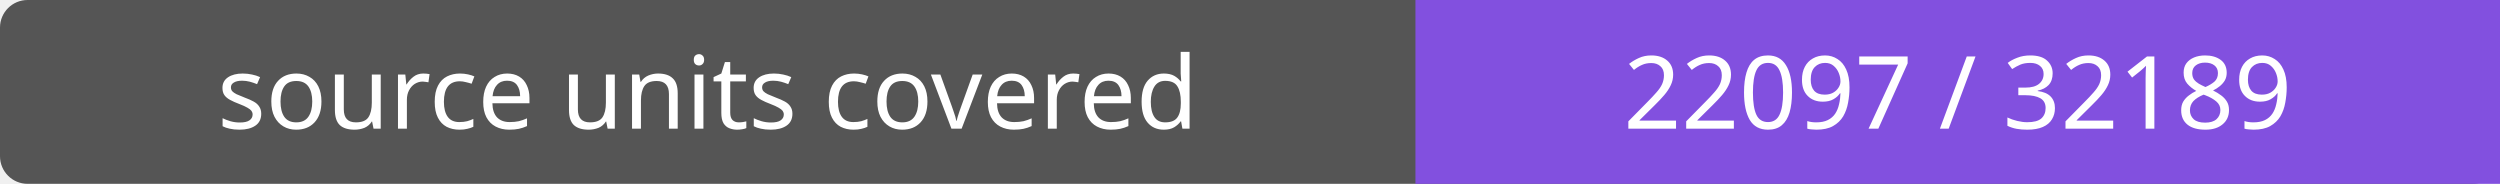
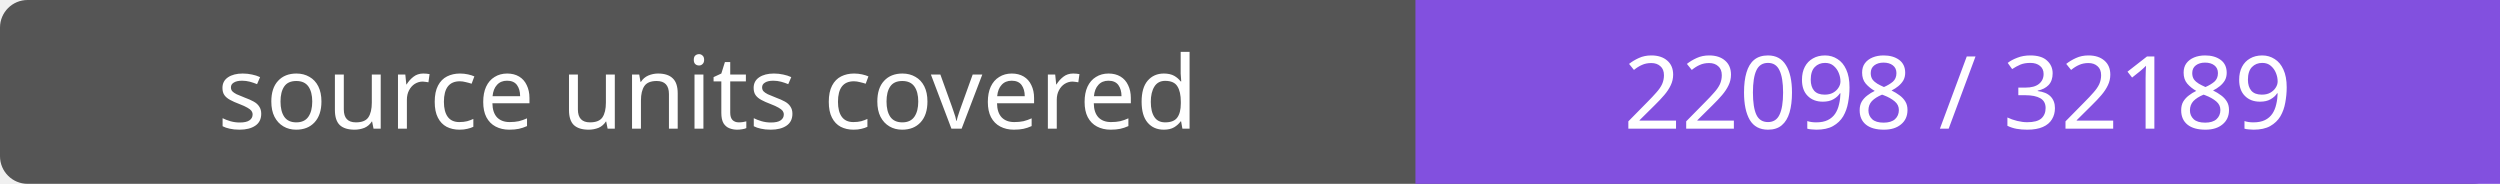
- <svg xmlns="http://www.w3.org/2000/svg" width="272" height="20" role="img" aria-label="source units covered: 22097 / 32189">
+ <svg xmlns="http://www.w3.org/2000/svg" width="272" height="20" role="img" aria-label="source units covered: 22098 / 32189">
  <rect width="272" height="20" rx="3" fill="#555" />
  <path fill="#8250df" d="M154 0h118v20H154z" />
  <g fill="#fff" text-anchor="middle" font-family="Verdana,sans-serif" font-size="11">
    <text x="77.0" y="14">source units covered</text>
-     <text x="213.0" y="14">22097 / 32189</text>
+     <text x="213.0" y="14">22098 / 32189</text>
  </g>
</svg>
